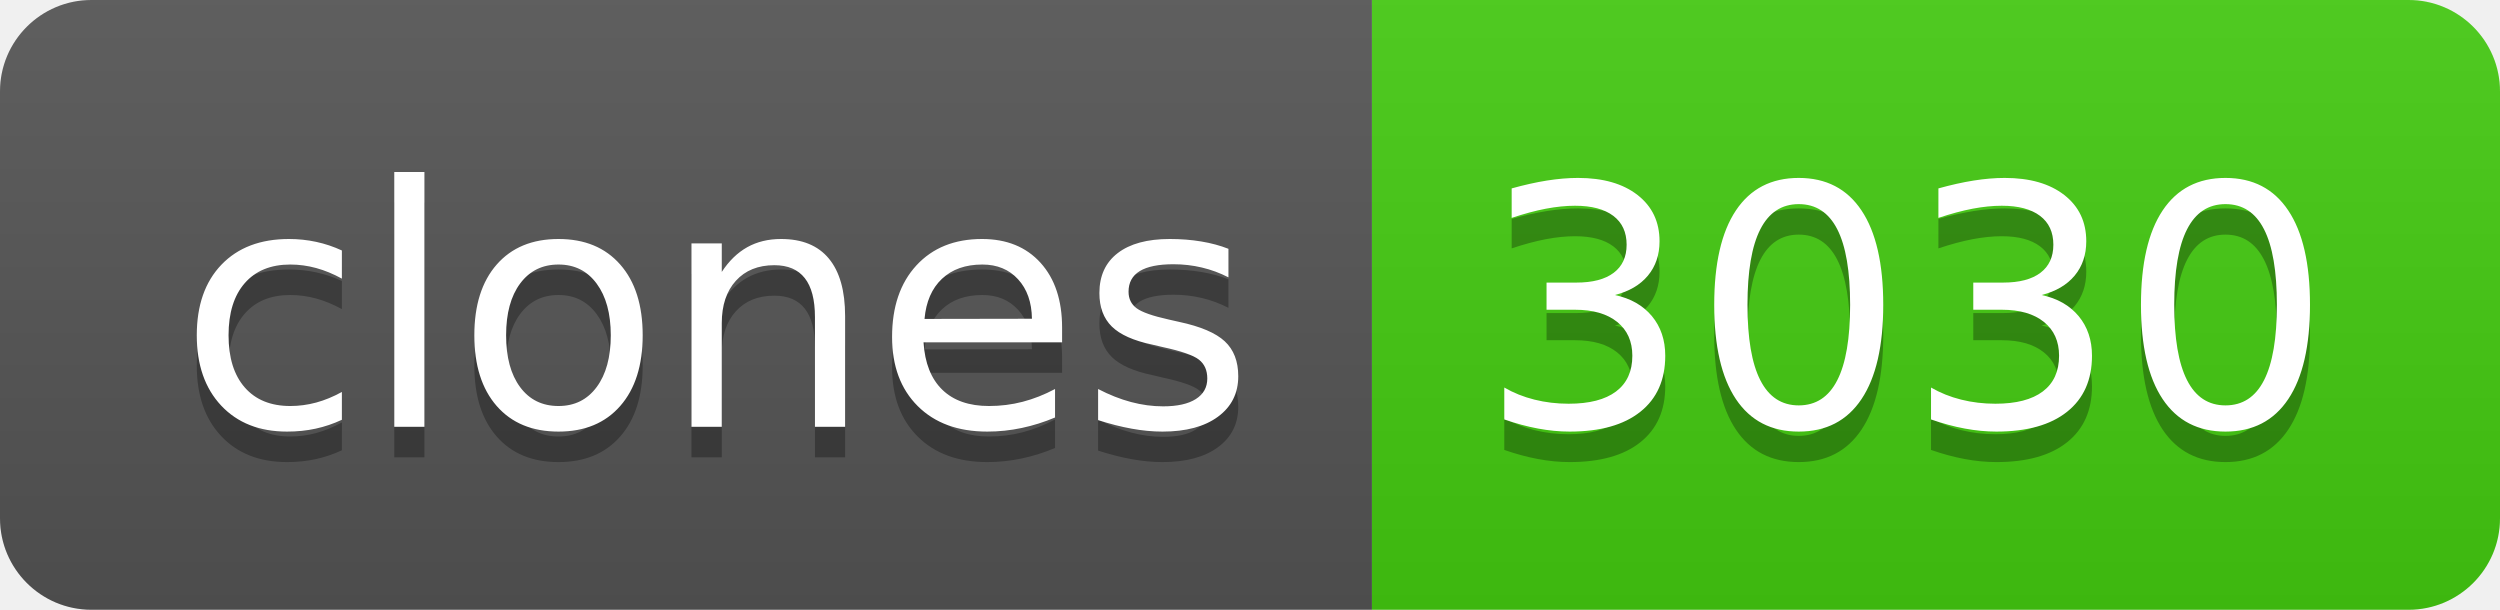
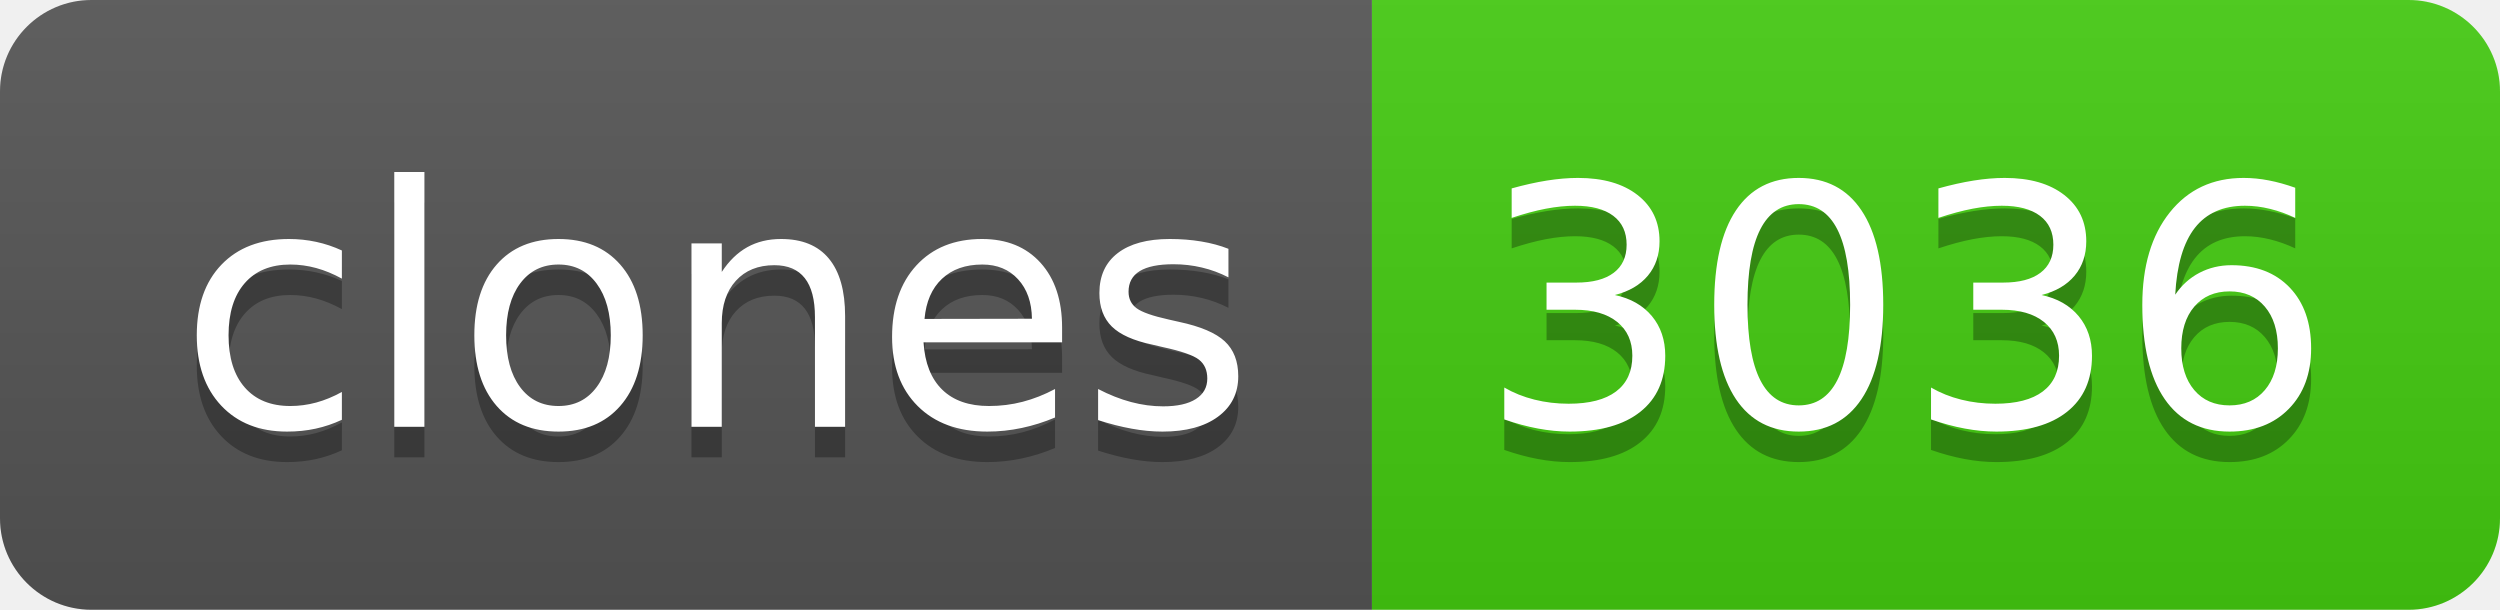
- <svg xmlns="http://www.w3.org/2000/svg" width="82" height="20" role="img" aria-label="clones: 3030">
+ <svg xmlns="http://www.w3.org/2000/svg" width="82" height="20" role="img" aria-label="clones: 3036">
  <linearGradient id="s" x2="0" y2="100%">
    <stop offset="0" stop-color="#bbb" stop-opacity=".1" />
    <stop offset="1" stop-opacity=".1" />
  </linearGradient>
  <clipPath id="r">
    <rect width="82" height="20" rx="3" fill="#fff" />
  </clipPath>
  <g clip-path="url(#r)">
    <rect width="45" height="20" fill="#555" />
    <rect x="45" width="37" height="20" fill="#4c1" />
    <rect width="82" height="20" fill="url(#s)" />
  </g>
  <g fill="#fff" text-anchor="middle" font-family="Verdana,Geneva,DejaVu Sans,sans-serif" text-rendering="geometricPrecision" font-size="110">
    <text aria-hidden="true" x="235" y="150" fill="#010101" fill-opacity=".3" transform="scale(.1)" textLength="350">clones</text>
    <text x="235" y="140" transform="scale(.1)" fill="#fff" textLength="350">clones</text>
-     <text aria-hidden="true" x="625" y="150" fill="#010101" fill-opacity=".3" transform="scale(.1)" textLength="270">3030</text>
-     <text x="625" y="140" transform="scale(.1)" fill="#fff" textLength="270">3030</text>
+     <text aria-hidden="true" x="625" y="150" fill="#010101" fill-opacity=".3" transform="scale(.1)" textLength="270">3036</text>
+     <text x="625" y="140" transform="scale(.1)" fill="#fff" textLength="270">3036</text>
  </g>
</svg>
